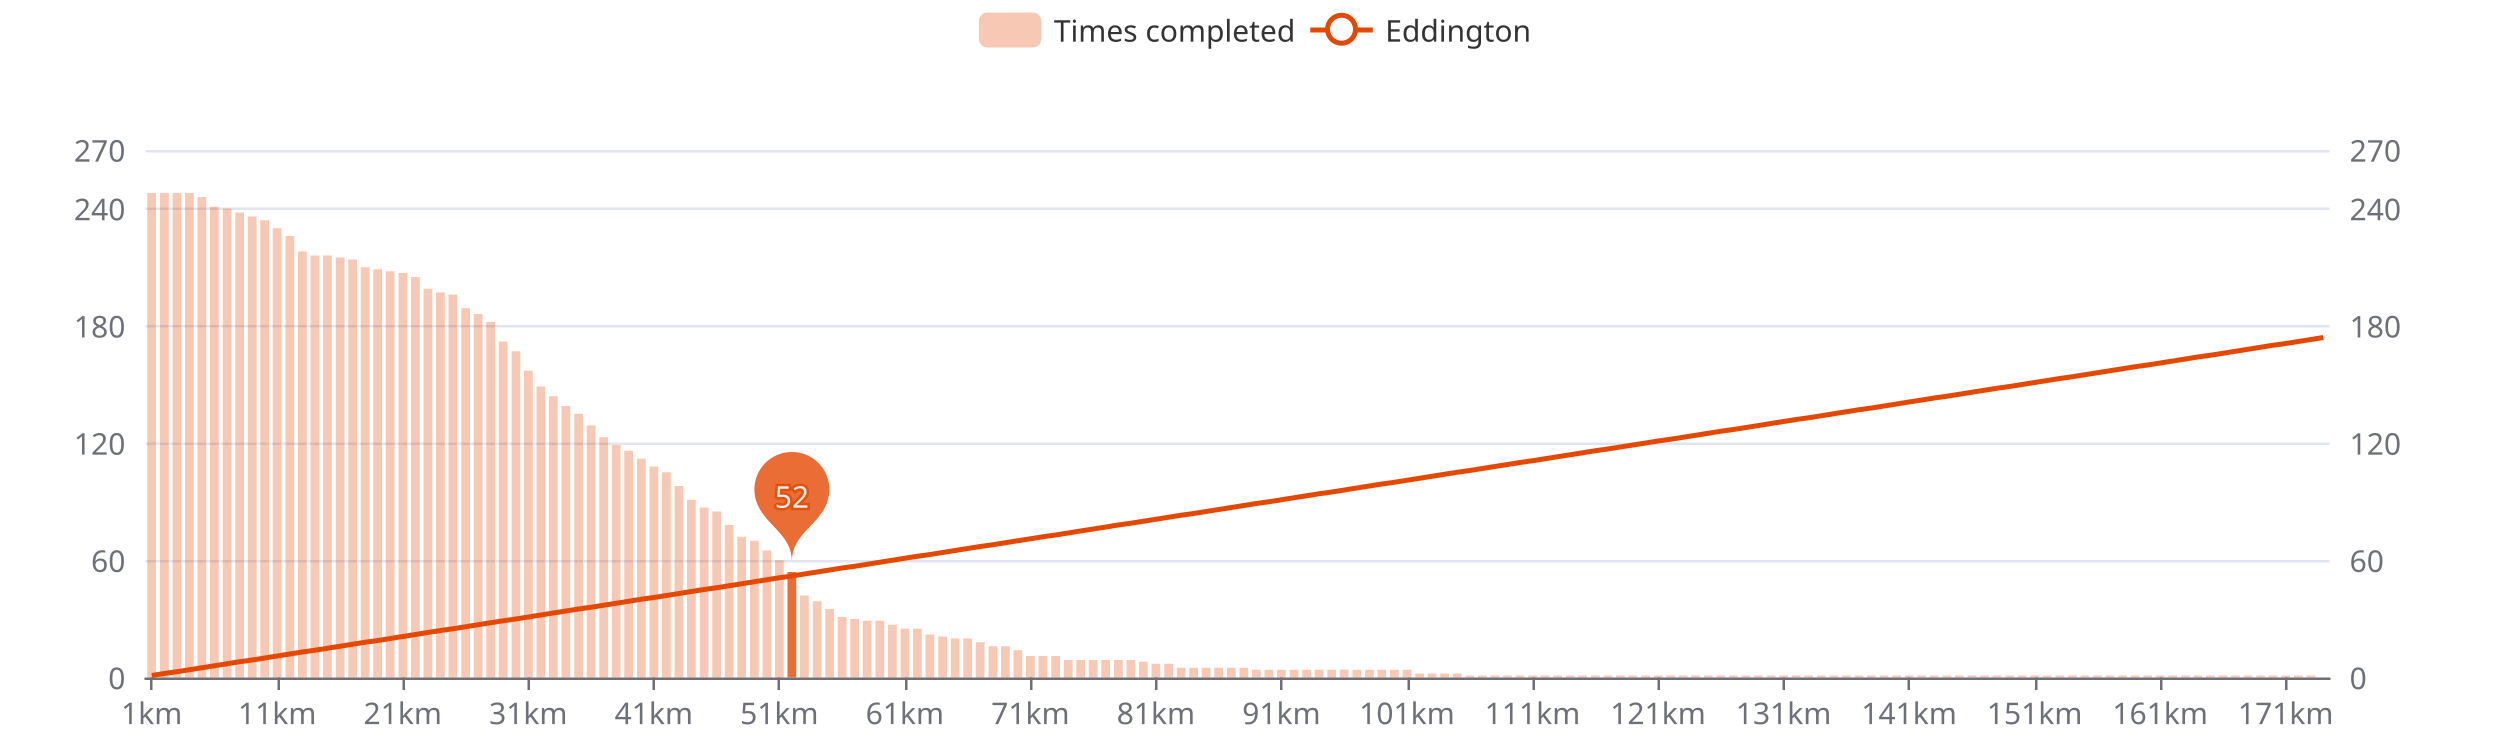
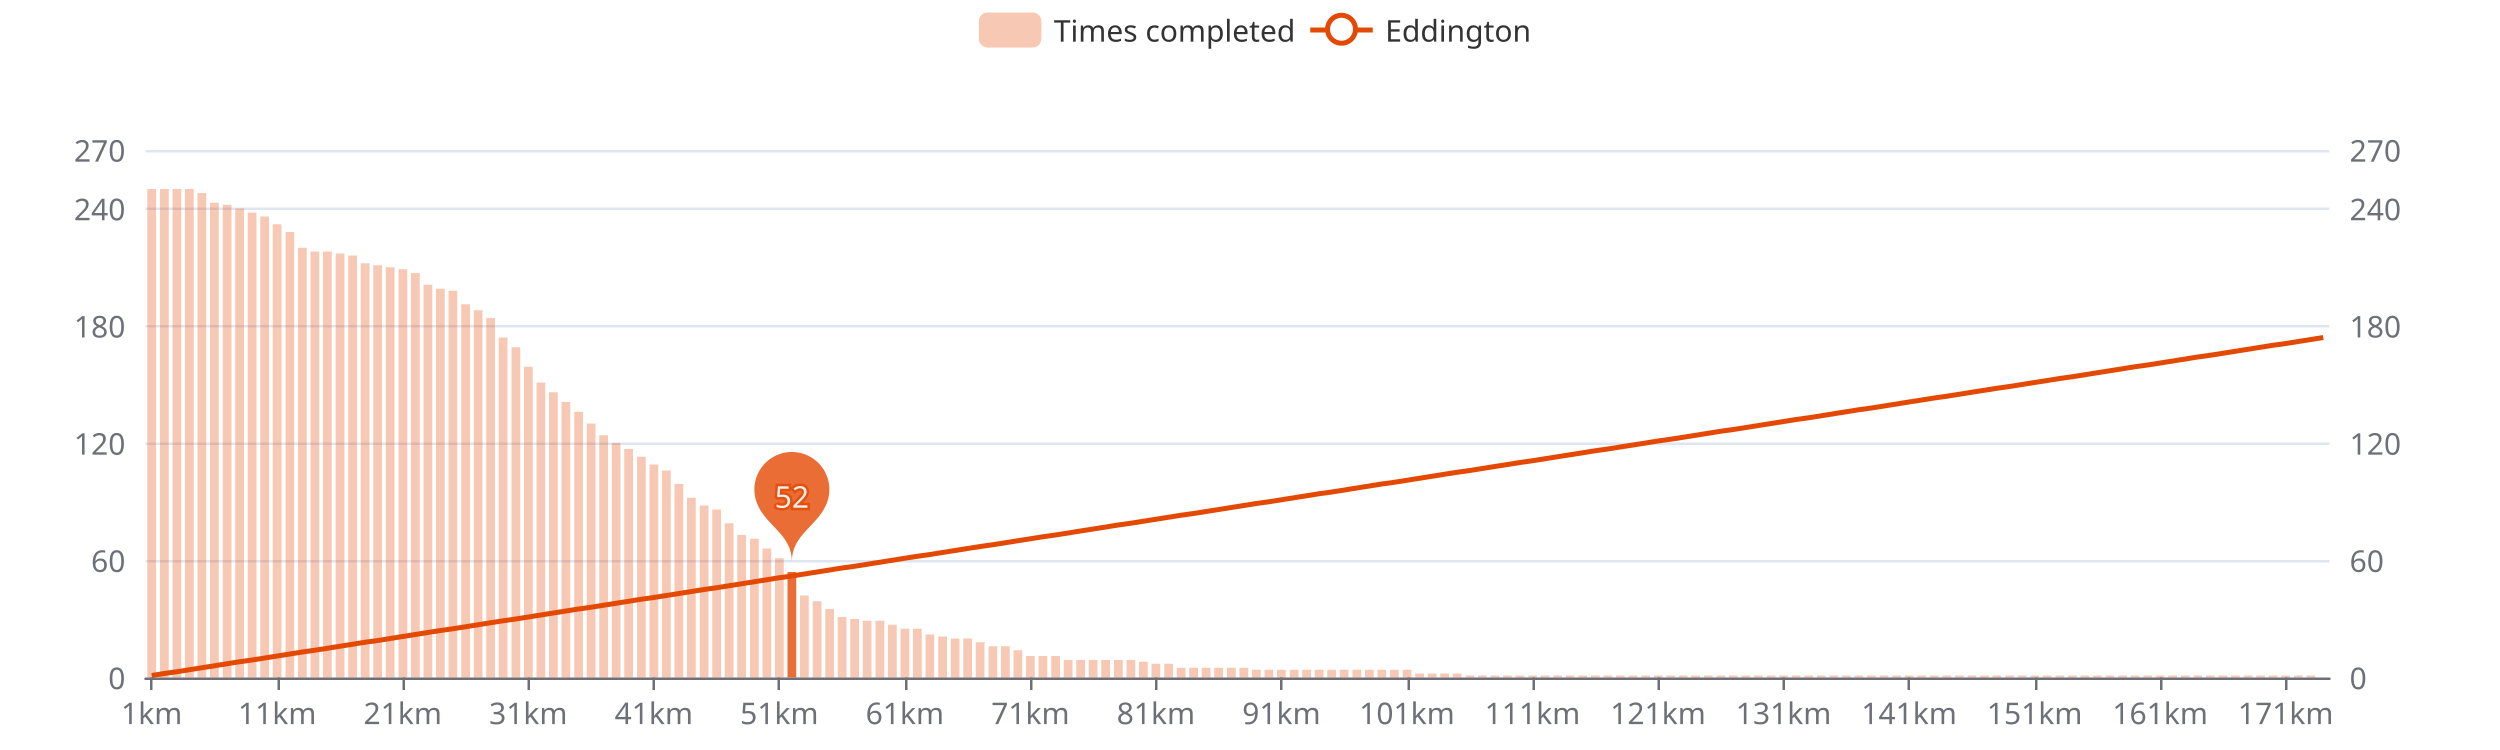
<svg xmlns="http://www.w3.org/2000/svg" width="1000" height="300" version="1.1" baseProfile="full" viewBox="0 0 1000 300">
  <rect width="1000" height="300" x="0" y="0" id="0" fill="#ffffff" />
  <path d="M58.2 271.5L931.8 271.5" fill="none" stroke="#E0E6F1" />
  <path d="M58.2 224.5L931.8 224.5" fill="none" stroke="#E0E6F1" />
  <path d="M58.2 177.5L931.8 177.5" fill="none" stroke="#E0E6F1" />
  <path d="M58.2 130.5L931.8 130.5" fill="none" stroke="#E0E6F1" />
  <path d="M58.2 83.5L931.8 83.5" fill="none" stroke="#E0E6F1" />
  <path d="M58.2 60.5L931.8 60.5" fill="none" stroke="#E0E6F1" />
  <path d="M58.2 271.5L931.8 271.5" fill="none" stroke="#6E7079" stroke-linecap="round" />
  <path d="M60.5 271L60.5 276" fill="none" stroke="#6E7079" />
  <path d="M111.5 271L111.5 276" fill="none" stroke="#6E7079" />
  <path d="M161.5 271L161.5 276" fill="none" stroke="#6E7079" />
  <path d="M211.5 271L211.5 276" fill="none" stroke="#6E7079" />
  <path d="M261.5 271L261.5 276" fill="none" stroke="#6E7079" />
  <path d="M311.5 271L311.5 276" fill="none" stroke="#6E7079" />
  <path d="M362.5 271L362.5 276" fill="none" stroke="#6E7079" />
  <path d="M412.5 271L412.5 276" fill="none" stroke="#6E7079" />
  <path d="M462.5 271L462.5 276" fill="none" stroke="#6E7079" />
  <path d="M512.5 271L512.5 276" fill="none" stroke="#6E7079" />
  <path d="M563.5 271L563.5 276" fill="none" stroke="#6E7079" />
  <path d="M613.5 271L613.5 276" fill="none" stroke="#6E7079" />
  <path d="M663.5 271L663.5 276" fill="none" stroke="#6E7079" />
  <path d="M713.5 271L713.5 276" fill="none" stroke="#6E7079" />
  <path d="M763.5 271L763.5 276" fill="none" stroke="#6E7079" />
  <path d="M814.5 271L814.5 276" fill="none" stroke="#6E7079" />
  <path d="M864.5 271L864.5 276" fill="none" stroke="#6E7079" />
  <path d="M914.5 271L914.5 276" fill="none" stroke="#6E7079" />
  <text dominant-baseline="central" text-anchor="end" style="font-size:12px;font-family:sans-serif;" transform="translate(50.16 271)" fill="#6E7079">0</text>
  <text dominant-baseline="central" text-anchor="end" style="font-size:12px;font-family:sans-serif;" transform="translate(50.16 224.1111)" fill="#6E7079">60</text>
  <text dominant-baseline="central" text-anchor="end" style="font-size:12px;font-family:sans-serif;" transform="translate(50.16 177.2222)" fill="#6E7079">120</text>
  <text dominant-baseline="central" text-anchor="end" style="font-size:12px;font-family:sans-serif;" transform="translate(50.16 130.3333)" fill="#6E7079">180</text>
  <text dominant-baseline="central" text-anchor="end" style="font-size:12px;font-family:sans-serif;" transform="translate(50.16 83.4444)" fill="#6E7079">240</text>
  <text dominant-baseline="central" text-anchor="end" style="font-size:12px;font-family:sans-serif;" transform="translate(50.16 60)" fill="#6E7079">270</text>
  <text dominant-baseline="central" text-anchor="start" style="font-size:12px;font-family:sans-serif;" transform="translate(939.84 271)" fill="#6E7079">0</text>
  <text dominant-baseline="central" text-anchor="start" style="font-size:12px;font-family:sans-serif;" transform="translate(939.84 224.1111)" fill="#6E7079">60</text>
  <text dominant-baseline="central" text-anchor="start" style="font-size:12px;font-family:sans-serif;" transform="translate(939.84 177.2222)" fill="#6E7079">120</text>
  <text dominant-baseline="central" text-anchor="start" style="font-size:12px;font-family:sans-serif;" transform="translate(939.84 130.3333)" fill="#6E7079">180</text>
  <text dominant-baseline="central" text-anchor="start" style="font-size:12px;font-family:sans-serif;" transform="translate(939.84 83.4444)" fill="#6E7079">240</text>
  <text dominant-baseline="central" text-anchor="start" style="font-size:12px;font-family:sans-serif;" transform="translate(939.84 60)" fill="#6E7079">270</text>
  <text dominant-baseline="central" text-anchor="middle" style="font-size:12px;font-family:sans-serif;" y="6" transform="translate(60.6706 279)" fill="#6E7079">1km</text>
  <text dominant-baseline="central" text-anchor="middle" style="font-size:12px;font-family:sans-serif;" y="6" transform="translate(110.8821 279)" fill="#6E7079">11km</text>
  <text dominant-baseline="central" text-anchor="middle" style="font-size:12px;font-family:sans-serif;" y="6" transform="translate(161.0936 279)" fill="#6E7079">21km</text>
  <text dominant-baseline="central" text-anchor="middle" style="font-size:12px;font-family:sans-serif;" y="6" transform="translate(211.3051 279)" fill="#6E7079">31km</text>
  <text dominant-baseline="central" text-anchor="middle" style="font-size:12px;font-family:sans-serif;" y="6" transform="translate(261.5166 279)" fill="#6E7079">41km</text>
  <text dominant-baseline="central" text-anchor="middle" style="font-size:12px;font-family:sans-serif;" y="6" transform="translate(311.728 279)" fill="#6E7079">51km</text>
  <text dominant-baseline="central" text-anchor="middle" style="font-size:12px;font-family:sans-serif;" y="6" transform="translate(361.9395 279)" fill="#6E7079">61km</text>
  <text dominant-baseline="central" text-anchor="middle" style="font-size:12px;font-family:sans-serif;" y="6" transform="translate(412.151 279)" fill="#6E7079">71km</text>
  <text dominant-baseline="central" text-anchor="middle" style="font-size:12px;font-family:sans-serif;" y="6" transform="translate(462.3625 279)" fill="#6E7079">81km</text>
  <text dominant-baseline="central" text-anchor="middle" style="font-size:12px;font-family:sans-serif;" y="6" transform="translate(512.574 279)" fill="#6E7079">91km</text>
  <text dominant-baseline="central" text-anchor="middle" style="font-size:12px;font-family:sans-serif;" y="6" transform="translate(562.7855 279)" fill="#6E7079">101km</text>
  <text dominant-baseline="central" text-anchor="middle" style="font-size:12px;font-family:sans-serif;" y="6" transform="translate(612.997 279)" fill="#6E7079">111km</text>
  <text dominant-baseline="central" text-anchor="middle" style="font-size:12px;font-family:sans-serif;" y="6" transform="translate(663.2085 279)" fill="#6E7079">121km</text>
  <text dominant-baseline="central" text-anchor="middle" style="font-size:12px;font-family:sans-serif;" y="6" transform="translate(713.42 279)" fill="#6E7079">131km</text>
  <text dominant-baseline="central" text-anchor="middle" style="font-size:12px;font-family:sans-serif;" y="6" transform="translate(763.6315 279)" fill="#6E7079">141km</text>
  <text dominant-baseline="central" text-anchor="middle" style="font-size:12px;font-family:sans-serif;" y="6" transform="translate(813.843 279)" fill="#6E7079">151km</text>
  <text dominant-baseline="central" text-anchor="middle" style="font-size:12px;font-family:sans-serif;" y="6" transform="translate(864.0545 279)" fill="#6E7079">161km</text>
  <text dominant-baseline="central" text-anchor="middle" style="font-size:12px;font-family:sans-serif;" y="6" transform="translate(914.266 279)" fill="#6E7079">171km</text>
-   <path d="M58.9 271l3.5 0l0 -193.8l-3.5 0Z" fill="rgb(227,73,2)" fill-opacity="0.3" />
-   <path d="M64 271l3.5 0l0 -193.8l-3.5 0Z" fill="rgb(227,73,2)" fill-opacity="0.3" />
-   <path d="M69 271l3.5 0l0 -193.8l-3.5 0Z" fill="rgb(227,73,2)" fill-opacity="0.3" />
-   <path d="M74 271l3.5 0l0 -193.8l-3.5 0Z" fill="rgb(227,73,2)" fill-opacity="0.3" />
-   <path d="M79 271l3.5 0l0 -192.2l-3.5 0Z" fill="rgb(227,73,2)" fill-opacity="0.3" />
-   <path d="M84 271l3.5 0l0 -188.3l-3.5 0Z" fill="rgb(227,73,2)" fill-opacity="0.3" />
-   <path d="M89.1 271l3.5 0l0 -187.6l-3.5 0Z" fill="rgb(227,73,2)" fill-opacity="0.3" />
-   <path d="M94.1 271l3.5 0l0 -186l-3.5 0Z" fill="rgb(227,73,2)" fill-opacity="0.3" />
-   <path d="M99.1 271l3.5 0l0 -184.4l-3.5 0Z" fill="rgb(227,73,2)" fill-opacity="0.3" />
-   <path d="M104.1 271l3.5 0l0 -182.9l-3.5 0Z" fill="rgb(227,73,2)" fill-opacity="0.3" />
-   <path d="M109.1 271l3.5 0l0 -179.7l-3.5 0Z" fill="rgb(227,73,2)" fill-opacity="0.3" />
-   <path d="M114.2 271l3.5 0l0 -176.6l-3.5 0Z" fill="rgb(227,73,2)" fill-opacity="0.3" />
-   <path d="M119.2 271l3.5 0l0 -170.4l-3.5 0Z" fill="rgb(227,73,2)" fill-opacity="0.3" />
-   <path d="M124.2 271l3.5 0l0 -168.8l-3.5 0Z" fill="rgb(227,73,2)" fill-opacity="0.3" />
-   <path d="M129.2 271l3.5 0l0 -168.8l-3.5 0Z" fill="rgb(227,73,2)" fill-opacity="0.3" />
-   <path d="M134.3 271l3.5 0l0 -168l-3.5 0Z" fill="rgb(227,73,2)" fill-opacity="0.3" />
-   <path d="M139.3 271l3.5 0l0 -167.2l-3.5 0Z" fill="rgb(227,73,2)" fill-opacity="0.3" />
-   <path d="M144.3 271l3.5 0l0 -164.1l-3.5 0Z" fill="rgb(227,73,2)" fill-opacity="0.3" />
-   <path d="M149.3 271l3.5 0l0 -163.3l-3.5 0Z" fill="rgb(227,73,2)" fill-opacity="0.3" />
-   <path d="M154.3 271l3.5 0l0 -162.5l-3.5 0Z" fill="rgb(227,73,2)" fill-opacity="0.3" />
-   <path d="M159.4 271l3.5 0l0 -161.8l-3.5 0Z" fill="rgb(227,73,2)" fill-opacity="0.3" />
-   <path d="M164.4 271l3.5 0l0 -160.2l-3.5 0Z" fill="rgb(227,73,2)" fill-opacity="0.3" />
-   <path d="M169.4 271l3.5 0l0 -155.5l-3.5 0Z" fill="rgb(227,73,2)" fill-opacity="0.3" />
-   <path d="M174.4 271l3.5 0l0 -154l-3.5 0Z" fill="rgb(227,73,2)" fill-opacity="0.3" />
-   <path d="M179.4 271l3.5 0l0 -153.2l-3.5 0Z" fill="rgb(227,73,2)" fill-opacity="0.3" />
-   <path d="M184.5 271l3.5 0l0 -147.7l-3.5 0Z" fill="rgb(227,73,2)" fill-opacity="0.3" />
-   <path d="M189.5 271l3.5 0l0 -145.4l-3.5 0Z" fill="rgb(227,73,2)" fill-opacity="0.3" />
-   <path d="M194.5 271l3.5 0l0 -142.2l-3.5 0Z" fill="rgb(227,73,2)" fill-opacity="0.3" />
-   <path d="M199.5 271l3.5 0l0 -134.4l-3.5 0Z" fill="rgb(227,73,2)" fill-opacity="0.3" />
-   <path d="M204.6 271l3.5 0l0 -130.5l-3.5 0Z" fill="rgb(227,73,2)" fill-opacity="0.3" />
-   <path d="M209.6 271l3.5 0l0 -122.7l-3.5 0Z" fill="rgb(227,73,2)" fill-opacity="0.3" />
-   <path d="M214.6 271l3.5 0l0 -116.4l-3.5 0Z" fill="rgb(227,73,2)" fill-opacity="0.3" />
-   <path d="M219.6 271l3.5 0l0 -112.5l-3.5 0Z" fill="rgb(227,73,2)" fill-opacity="0.3" />
-   <path d="M224.6 271l3.5 0l0 -108.6l-3.5 0Z" fill="rgb(227,73,2)" fill-opacity="0.3" />
-   <path d="M229.7 271l3.5 0l0 -105.5l-3.5 0Z" fill="rgb(227,73,2)" fill-opacity="0.3" />
-   <path d="M234.7 271l3.5 0l0 -100.8l-3.5 0Z" fill="rgb(227,73,2)" fill-opacity="0.3" />
-   <path d="M239.7 271l3.5 0l0 -96.1l-3.5 0Z" fill="rgb(227,73,2)" fill-opacity="0.3" />
-   <path d="M244.7 271l3.5 0l0 -93l-3.5 0Z" fill="rgb(227,73,2)" fill-opacity="0.3" />
-   <path d="M249.7 271l3.5 0l0 -90.7l-3.5 0Z" fill="rgb(227,73,2)" fill-opacity="0.3" />
-   <path d="M254.8 271l3.5 0l0 -87.5l-3.5 0Z" fill="rgb(227,73,2)" fill-opacity="0.3" />
-   <path d="M259.8 271l3.5 0l0 -84.4l-3.5 0Z" fill="rgb(227,73,2)" fill-opacity="0.3" />
-   <path d="M264.8 271l3.5 0l0 -82.1l-3.5 0Z" fill="rgb(227,73,2)" fill-opacity="0.3" />
-   <path d="M269.8 271l3.5 0l0 -76.6l-3.5 0Z" fill="rgb(227,73,2)" fill-opacity="0.3" />
-   <path d="M274.8 271l3.5 0l0 -71.1l-3.5 0Z" fill="rgb(227,73,2)" fill-opacity="0.3" />
-   <path d="M279.9 271l3.5 0l0 -68l-3.5 0Z" fill="rgb(227,73,2)" fill-opacity="0.3" />
-   <path d="M284.9 271l3.5 0l0 -66.4l-3.5 0Z" fill="rgb(227,73,2)" fill-opacity="0.3" />
-   <path d="M289.9 271l3.5 0l0 -61l-3.5 0Z" fill="rgb(227,73,2)" fill-opacity="0.3" />
-   <path d="M294.9 271l3.5 0l0 -56.3l-3.5 0Z" fill="rgb(227,73,2)" fill-opacity="0.3" />
-   <path d="M300 271l3.5 0l0 -54.7l-3.5 0Z" fill="rgb(227,73,2)" fill-opacity="0.3" />
-   <path d="M305 271l3.5 0l0 -50.8l-3.5 0Z" fill="rgb(227,73,2)" fill-opacity="0.3" />
-   <path d="M310 271l3.5 0l0 -46.9l-3.5 0Z" fill="rgb(227,73,2)" fill-opacity="0.3" />
+   <path d="M58.9 271l3.5 0l0 -195.4l-3.5 0Z" fill="rgb(227,73,2)" fill-opacity="0.3" />
+   <path d="M64 271l3.5 0l0 -195.4l-3.5 0Z" fill="rgb(227,73,2)" fill-opacity="0.3" />
+   <path d="M69 271l3.5 0l0 -195.4l-3.5 0Z" fill="rgb(227,73,2)" fill-opacity="0.3" />
+   <path d="M74 271l3.5 0l0 -195.4l-3.5 0Z" fill="rgb(227,73,2)" fill-opacity="0.3" />
+   <path d="M79 271l3.5 0l0 -193.8l-3.5 0Z" fill="rgb(227,73,2)" fill-opacity="0.3" />
+   <path d="M84 271l3.5 0l0 -189.9l-3.5 0Z" fill="rgb(227,73,2)" fill-opacity="0.3" />
+   <path d="M89.1 271l3.5 0l0 -189.1l-3.5 0Z" fill="rgb(227,73,2)" fill-opacity="0.3" />
+   <path d="M94.1 271l3.5 0l0 -187.6l-3.5 0Z" fill="rgb(227,73,2)" fill-opacity="0.3" />
+   <path d="M99.1 271l3.5 0l0 -186l-3.5 0Z" fill="rgb(227,73,2)" fill-opacity="0.3" />
+   <path d="M104.1 271l3.5 0l0 -184.4l-3.5 0Z" fill="rgb(227,73,2)" fill-opacity="0.3" />
+   <path d="M109.1 271l3.5 0l0 -181.3l-3.5 0Z" fill="rgb(227,73,2)" fill-opacity="0.3" />
+   <path d="M114.2 271l3.5 0l0 -178.2l-3.5 0Z" fill="rgb(227,73,2)" fill-opacity="0.3" />
+   <path d="M119.2 271l3.5 0l0 -171.9l-3.5 0Z" fill="rgb(227,73,2)" fill-opacity="0.3" />
+   <path d="M124.2 271l3.5 0l0 -170.4l-3.5 0Z" fill="rgb(227,73,2)" fill-opacity="0.3" />
+   <path d="M129.2 271l3.5 0l0 -170.4l-3.5 0Z" fill="rgb(227,73,2)" fill-opacity="0.3" />
+   <path d="M134.3 271l3.5 0l0 -169.6l-3.5 0Z" fill="rgb(227,73,2)" fill-opacity="0.3" />
+   <path d="M139.3 271l3.5 0l0 -168.8l-3.5 0Z" fill="rgb(227,73,2)" fill-opacity="0.3" />
+   <path d="M144.3 271l3.5 0l0 -165.7l-3.5 0Z" fill="rgb(227,73,2)" fill-opacity="0.3" />
+   <path d="M149.3 271l3.5 0l0 -164.9l-3.5 0Z" fill="rgb(227,73,2)" fill-opacity="0.3" />
+   <path d="M154.3 271l3.5 0l0 -164.1l-3.5 0Z" fill="rgb(227,73,2)" fill-opacity="0.3" />
+   <path d="M159.4 271l3.5 0l0 -163.3l-3.5 0Z" fill="rgb(227,73,2)" fill-opacity="0.3" />
+   <path d="M164.4 271l3.5 0l0 -161.8l-3.5 0Z" fill="rgb(227,73,2)" fill-opacity="0.3" />
+   <path d="M169.4 271l3.5 0l0 -157.1l-3.5 0Z" fill="rgb(227,73,2)" fill-opacity="0.3" />
+   <path d="M174.4 271l3.5 0l0 -155.5l-3.5 0Z" fill="rgb(227,73,2)" fill-opacity="0.3" />
+   <path d="M179.4 271l3.5 0l0 -154.7l-3.5 0Z" fill="rgb(227,73,2)" fill-opacity="0.3" />
+   <path d="M184.5 271l3.5 0l0 -149.3l-3.5 0Z" fill="rgb(227,73,2)" fill-opacity="0.3" />
+   <path d="M189.5 271l3.5 0l0 -146.9l-3.5 0Z" fill="rgb(227,73,2)" fill-opacity="0.3" />
+   <path d="M194.5 271l3.5 0l0 -143.8l-3.5 0Z" fill="rgb(227,73,2)" fill-opacity="0.3" />
+   <path d="M199.5 271l3.5 0l0 -136l-3.5 0Z" fill="rgb(227,73,2)" fill-opacity="0.3" />
+   <path d="M204.6 271l3.5 0l0 -132.1l-3.5 0Z" fill="rgb(227,73,2)" fill-opacity="0.3" />
+   <path d="M209.6 271l3.5 0l0 -124.3l-3.5 0Z" fill="rgb(227,73,2)" fill-opacity="0.3" />
+   <path d="M214.6 271l3.5 0l0 -118l-3.5 0Z" fill="rgb(227,73,2)" fill-opacity="0.3" />
+   <path d="M219.6 271l3.5 0l0 -114.1l-3.5 0Z" fill="rgb(227,73,2)" fill-opacity="0.3" />
+   <path d="M224.6 271l3.5 0l0 -110.2l-3.5 0Z" fill="rgb(227,73,2)" fill-opacity="0.3" />
+   <path d="M229.7 271l3.5 0l0 -106.3l-3.5 0Z" fill="rgb(227,73,2)" fill-opacity="0.3" />
+   <path d="M234.7 271l3.5 0l0 -101.6l-3.5 0Z" fill="rgb(227,73,2)" fill-opacity="0.3" />
+   <path d="M239.7 271l3.5 0l0 -96.9l-3.5 0Z" fill="rgb(227,73,2)" fill-opacity="0.3" />
+   <path d="M244.7 271l3.5 0l0 -93.8l-3.5 0Z" fill="rgb(227,73,2)" fill-opacity="0.3" />
+   <path d="M249.7 271l3.5 0l0 -91.4l-3.5 0Z" fill="rgb(227,73,2)" fill-opacity="0.3" />
+   <path d="M254.8 271l3.5 0l0 -88.3l-3.5 0Z" fill="rgb(227,73,2)" fill-opacity="0.3" />
+   <path d="M259.8 271l3.5 0l0 -85.2l-3.5 0Z" fill="rgb(227,73,2)" fill-opacity="0.3" />
+   <path d="M264.8 271l3.5 0l0 -82.8l-3.5 0Z" fill="rgb(227,73,2)" fill-opacity="0.3" />
+   <path d="M269.8 271l3.5 0l0 -77.4l-3.5 0Z" fill="rgb(227,73,2)" fill-opacity="0.3" />
+   <path d="M274.8 271l3.5 0l0 -71.9l-3.5 0Z" fill="rgb(227,73,2)" fill-opacity="0.3" />
+   <path d="M279.9 271l3.5 0l0 -68.8l-3.5 0Z" fill="rgb(227,73,2)" fill-opacity="0.3" />
+   <path d="M284.9 271l3.5 0l0 -67.2l-3.5 0Z" fill="rgb(227,73,2)" fill-opacity="0.3" />
+   <path d="M289.9 271l3.5 0l0 -61.7l-3.5 0Z" fill="rgb(227,73,2)" fill-opacity="0.3" />
+   <path d="M294.9 271l3.5 0l0 -57l-3.5 0Z" fill="rgb(227,73,2)" fill-opacity="0.3" />
+   <path d="M300 271l3.5 0l0 -55.5l-3.5 0Z" fill="rgb(227,73,2)" fill-opacity="0.3" />
+   <path d="M305 271l3.5 0l0 -51.6l-3.5 0Z" fill="rgb(227,73,2)" fill-opacity="0.3" />
+   <path d="M310 271l3.5 0l0 -47.7l-3.5 0Z" fill="rgb(227,73,2)" fill-opacity="0.3" />
  <path d="M315 271l3.5 0l0 -42.2l-3.5 0Z" fill="rgb(227,73,2)" fill-opacity="0.8" />
  <path d="M320 271l3.5 0l0 -32.8l-3.5 0Z" fill="rgb(227,73,2)" fill-opacity="0.3" />
  <path d="M325.1 271l3.5 0l0 -30.5l-3.5 0Z" fill="rgb(227,73,2)" fill-opacity="0.3" />
  <path d="M330.1 271l3.5 0l0 -27.4l-3.5 0Z" fill="rgb(227,73,2)" fill-opacity="0.3" />
  <path d="M335.1 271l3.5 0l0 -24.2l-3.5 0Z" fill="rgb(227,73,2)" fill-opacity="0.3" />
  <path d="M340.1 271l3.5 0l0 -23.4l-3.5 0Z" fill="rgb(227,73,2)" fill-opacity="0.3" />
  <path d="M345.1 271l3.5 0l0 -22.7l-3.5 0Z" fill="rgb(227,73,2)" fill-opacity="0.3" />
  <path d="M350.2 271l3.5 0l0 -22.7l-3.5 0Z" fill="rgb(227,73,2)" fill-opacity="0.3" />
  <path d="M355.2 271l3.5 0l0 -21.1l-3.5 0Z" fill="rgb(227,73,2)" fill-opacity="0.3" />
  <path d="M360.2 271l3.5 0l0 -19.5l-3.5 0Z" fill="rgb(227,73,2)" fill-opacity="0.3" />
  <path d="M365.2 271l3.5 0l0 -19.5l-3.5 0Z" fill="rgb(227,73,2)" fill-opacity="0.3" />
  <path d="M370.2 271l3.5 0l0 -17.2l-3.5 0Z" fill="rgb(227,73,2)" fill-opacity="0.3" />
  <path d="M375.3 271l3.5 0l0 -16.4l-3.5 0Z" fill="rgb(227,73,2)" fill-opacity="0.3" />
  <path d="M380.3 271l3.5 0l0 -15.6l-3.5 0Z" fill="rgb(227,73,2)" fill-opacity="0.3" />
  <path d="M385.3 271l3.5 0l0 -15.6l-3.5 0Z" fill="rgb(227,73,2)" fill-opacity="0.3" />
  <path d="M390.3 271l3.5 0l0 -14.1l-3.5 0Z" fill="rgb(227,73,2)" fill-opacity="0.3" />
  <path d="M395.4 271l3.5 0l0 -12.5l-3.5 0Z" fill="rgb(227,73,2)" fill-opacity="0.3" />
  <path d="M400.4 271l3.5 0l0 -12.5l-3.5 0Z" fill="rgb(227,73,2)" fill-opacity="0.3" />
  <path d="M405.4 271l3.5 0l0 -10.9l-3.5 0Z" fill="rgb(227,73,2)" fill-opacity="0.3" />
  <path d="M410.4 271l3.5 0l0 -8.6l-3.5 0Z" fill="rgb(227,73,2)" fill-opacity="0.3" />
  <path d="M415.4 271l3.5 0l0 -8.6l-3.5 0Z" fill="rgb(227,73,2)" fill-opacity="0.3" />
  <path d="M420.5 271l3.5 0l0 -8.6l-3.5 0Z" fill="rgb(227,73,2)" fill-opacity="0.3" />
  <path d="M425.5 271l3.5 0l0 -7l-3.5 0Z" fill="rgb(227,73,2)" fill-opacity="0.3" />
  <path d="M430.5 271l3.5 0l0 -7l-3.5 0Z" fill="rgb(227,73,2)" fill-opacity="0.3" />
  <path d="M435.5 271l3.5 0l0 -7l-3.5 0Z" fill="rgb(227,73,2)" fill-opacity="0.3" />
  <path d="M440.5 271l3.5 0l0 -7l-3.5 0Z" fill="rgb(227,73,2)" fill-opacity="0.3" />
  <path d="M445.6 271l3.5 0l0 -7l-3.5 0Z" fill="rgb(227,73,2)" fill-opacity="0.3" />
  <path d="M450.6 271l3.5 0l0 -7l-3.5 0Z" fill="rgb(227,73,2)" fill-opacity="0.3" />
  <path d="M455.6 271l3.5 0l0 -6.3l-3.5 0Z" fill="rgb(227,73,2)" fill-opacity="0.3" />
  <path d="M460.6 271l3.5 0l0 -5.5l-3.5 0Z" fill="rgb(227,73,2)" fill-opacity="0.3" />
  <path d="M465.7 271l3.5 0l0 -5.5l-3.5 0Z" fill="rgb(227,73,2)" fill-opacity="0.3" />
  <path d="M470.7 271l3.5 0l0 -3.9l-3.5 0Z" fill="rgb(227,73,2)" fill-opacity="0.3" />
  <path d="M475.7 271l3.5 0l0 -3.9l-3.5 0Z" fill="rgb(227,73,2)" fill-opacity="0.3" />
  <path d="M480.7 271l3.5 0l0 -3.9l-3.5 0Z" fill="rgb(227,73,2)" fill-opacity="0.3" />
  <path d="M485.7 271l3.5 0l0 -3.9l-3.5 0Z" fill="rgb(227,73,2)" fill-opacity="0.3" />
  <path d="M490.8 271l3.5 0l0 -3.9l-3.5 0Z" fill="rgb(227,73,2)" fill-opacity="0.3" />
  <path d="M495.8 271l3.5 0l0 -3.9l-3.5 0Z" fill="rgb(227,73,2)" fill-opacity="0.3" />
  <path d="M500.8 271l3.5 0l0 -3.1l-3.5 0Z" fill="rgb(227,73,2)" fill-opacity="0.3" />
  <path d="M505.8 271l3.5 0l0 -3.1l-3.5 0Z" fill="rgb(227,73,2)" fill-opacity="0.3" />
  <path d="M510.8 271l3.5 0l0 -3.1l-3.5 0Z" fill="rgb(227,73,2)" fill-opacity="0.3" />
  <path d="M515.9 271l3.5 0l0 -3.1l-3.5 0Z" fill="rgb(227,73,2)" fill-opacity="0.3" />
  <path d="M520.9 271l3.5 0l0 -3.1l-3.5 0Z" fill="rgb(227,73,2)" fill-opacity="0.3" />
  <path d="M525.9 271l3.5 0l0 -3.1l-3.5 0Z" fill="rgb(227,73,2)" fill-opacity="0.3" />
  <path d="M530.9 271l3.5 0l0 -3.1l-3.5 0Z" fill="rgb(227,73,2)" fill-opacity="0.3" />
  <path d="M535.9 271l3.5 0l0 -3.1l-3.5 0Z" fill="rgb(227,73,2)" fill-opacity="0.3" />
  <path d="M541 271l3.5 0l0 -3.1l-3.5 0Z" fill="rgb(227,73,2)" fill-opacity="0.3" />
  <path d="M546 271l3.5 0l0 -3.1l-3.5 0Z" fill="rgb(227,73,2)" fill-opacity="0.3" />
  <path d="M551 271l3.5 0l0 -3.1l-3.5 0Z" fill="rgb(227,73,2)" fill-opacity="0.3" />
  <path d="M556 271l3.5 0l0 -3.1l-3.5 0Z" fill="rgb(227,73,2)" fill-opacity="0.3" />
  <path d="M561.1 271l3.5 0l0 -3.1l-3.5 0Z" fill="rgb(227,73,2)" fill-opacity="0.3" />
  <path d="M566.1 271l3.5 0l0 -1.6l-3.5 0Z" fill="rgb(227,73,2)" fill-opacity="0.3" />
  <path d="M571.1 271l3.5 0l0 -1.6l-3.5 0Z" fill="rgb(227,73,2)" fill-opacity="0.3" />
  <path d="M576.1 271l3.5 0l0 -1.6l-3.5 0Z" fill="rgb(227,73,2)" fill-opacity="0.3" />
  <path d="M581.1 271l3.5 0l0 -1.6l-3.5 0Z" fill="rgb(227,73,2)" fill-opacity="0.3" />
  <path d="M586.2 271l3.5 0l0 -0.8l-3.5 0Z" fill="rgb(227,73,2)" fill-opacity="0.3" />
  <path d="M591.2 271l3.5 0l0 -0.8l-3.5 0Z" fill="rgb(227,73,2)" fill-opacity="0.3" />
  <path d="M596.2 271l3.5 0l0 -0.8l-3.5 0Z" fill="rgb(227,73,2)" fill-opacity="0.3" />
  <path d="M601.2 271l3.5 0l0 -0.8l-3.5 0Z" fill="rgb(227,73,2)" fill-opacity="0.3" />
  <path d="M606.2 271l3.5 0l0 -0.8l-3.5 0Z" fill="rgb(227,73,2)" fill-opacity="0.3" />
  <path d="M611.3 271l3.5 0l0 -0.8l-3.5 0Z" fill="rgb(227,73,2)" fill-opacity="0.3" />
  <path d="M616.3 271l3.5 0l0 -0.8l-3.5 0Z" fill="rgb(227,73,2)" fill-opacity="0.3" />
  <path d="M621.3 271l3.5 0l0 -0.8l-3.5 0Z" fill="rgb(227,73,2)" fill-opacity="0.3" />
  <path d="M626.3 271l3.5 0l0 -0.8l-3.5 0Z" fill="rgb(227,73,2)" fill-opacity="0.3" />
  <path d="M631.3 271l3.5 0l0 -0.8l-3.5 0Z" fill="rgb(227,73,2)" fill-opacity="0.3" />
  <path d="M636.4 271l3.5 0l0 -0.8l-3.5 0Z" fill="rgb(227,73,2)" fill-opacity="0.3" />
  <path d="M641.4 271l3.5 0l0 -0.8l-3.5 0Z" fill="rgb(227,73,2)" fill-opacity="0.3" />
  <path d="M646.4 271l3.5 0l0 -0.8l-3.5 0Z" fill="rgb(227,73,2)" fill-opacity="0.3" />
  <path d="M651.4 271l3.5 0l0 -0.8l-3.5 0Z" fill="rgb(227,73,2)" fill-opacity="0.3" />
  <path d="M656.5 271l3.5 0l0 -0.8l-3.5 0Z" fill="rgb(227,73,2)" fill-opacity="0.3" />
  <path d="M661.5 271l3.5 0l0 -0.8l-3.5 0Z" fill="rgb(227,73,2)" fill-opacity="0.3" />
  <path d="M666.5 271l3.5 0l0 -0.8l-3.5 0Z" fill="rgb(227,73,2)" fill-opacity="0.3" />
  <path d="M671.5 271l3.5 0l0 -0.8l-3.5 0Z" fill="rgb(227,73,2)" fill-opacity="0.3" />
  <path d="M676.5 271l3.5 0l0 -0.8l-3.5 0Z" fill="rgb(227,73,2)" fill-opacity="0.3" />
  <path d="M681.6 271l3.5 0l0 -0.8l-3.5 0Z" fill="rgb(227,73,2)" fill-opacity="0.3" />
  <path d="M686.6 271l3.5 0l0 -0.8l-3.5 0Z" fill="rgb(227,73,2)" fill-opacity="0.3" />
  <path d="M691.6 271l3.5 0l0 -0.8l-3.5 0Z" fill="rgb(227,73,2)" fill-opacity="0.3" />
  <path d="M696.6 271l3.5 0l0 -0.8l-3.5 0Z" fill="rgb(227,73,2)" fill-opacity="0.3" />
  <path d="M701.6 271l3.5 0l0 -0.8l-3.5 0Z" fill="rgb(227,73,2)" fill-opacity="0.3" />
  <path d="M706.7 271l3.5 0l0 -0.8l-3.5 0Z" fill="rgb(227,73,2)" fill-opacity="0.3" />
  <path d="M711.7 271l3.5 0l0 -0.8l-3.5 0Z" fill="rgb(227,73,2)" fill-opacity="0.3" />
  <path d="M716.7 271l3.5 0l0 -0.8l-3.5 0Z" fill="rgb(227,73,2)" fill-opacity="0.3" />
  <path d="M721.7 271l3.5 0l0 -0.8l-3.5 0Z" fill="rgb(227,73,2)" fill-opacity="0.3" />
  <path d="M726.8 271l3.5 0l0 -0.8l-3.5 0Z" fill="rgb(227,73,2)" fill-opacity="0.3" />
  <path d="M731.8 271l3.5 0l0 -0.8l-3.5 0Z" fill="rgb(227,73,2)" fill-opacity="0.3" />
  <path d="M736.8 271l3.5 0l0 -0.8l-3.5 0Z" fill="rgb(227,73,2)" fill-opacity="0.3" />
  <path d="M741.8 271l3.5 0l0 -0.8l-3.5 0Z" fill="rgb(227,73,2)" fill-opacity="0.3" />
  <path d="M746.8 271l3.5 0l0 -0.8l-3.5 0Z" fill="rgb(227,73,2)" fill-opacity="0.3" />
  <path d="M751.9 271l3.5 0l0 -0.8l-3.5 0Z" fill="rgb(227,73,2)" fill-opacity="0.3" />
  <path d="M756.9 271l3.5 0l0 -0.8l-3.5 0Z" fill="rgb(227,73,2)" fill-opacity="0.3" />
  <path d="M761.9 271l3.5 0l0 -0.8l-3.5 0Z" fill="rgb(227,73,2)" fill-opacity="0.3" />
  <path d="M766.9 271l3.5 0l0 -0.8l-3.5 0Z" fill="rgb(227,73,2)" fill-opacity="0.3" />
  <path d="M771.9 271l3.5 0l0 -0.8l-3.5 0Z" fill="rgb(227,73,2)" fill-opacity="0.3" />
  <path d="M777 271l3.5 0l0 -0.8l-3.5 0Z" fill="rgb(227,73,2)" fill-opacity="0.3" />
  <path d="M782 271l3.5 0l0 -0.8l-3.5 0Z" fill="rgb(227,73,2)" fill-opacity="0.3" />
  <path d="M787 271l3.5 0l0 -0.8l-3.5 0Z" fill="rgb(227,73,2)" fill-opacity="0.3" />
  <path d="M792 271l3.5 0l0 -0.8l-3.5 0Z" fill="rgb(227,73,2)" fill-opacity="0.3" />
  <path d="M797 271l3.5 0l0 -0.8l-3.5 0Z" fill="rgb(227,73,2)" fill-opacity="0.3" />
  <path d="M802.1 271l3.5 0l0 -0.8l-3.5 0Z" fill="rgb(227,73,2)" fill-opacity="0.3" />
  <path d="M807.1 271l3.5 0l0 -0.8l-3.5 0Z" fill="rgb(227,73,2)" fill-opacity="0.3" />
  <path d="M812.1 271l3.5 0l0 -0.8l-3.5 0Z" fill="rgb(227,73,2)" fill-opacity="0.3" />
  <path d="M817.1 271l3.5 0l0 -0.8l-3.5 0Z" fill="rgb(227,73,2)" fill-opacity="0.3" />
  <path d="M822.2 271l3.5 0l0 -0.8l-3.5 0Z" fill="rgb(227,73,2)" fill-opacity="0.3" />
  <path d="M827.2 271l3.5 0l0 -0.8l-3.5 0Z" fill="rgb(227,73,2)" fill-opacity="0.3" />
  <path d="M832.2 271l3.5 0l0 -0.8l-3.5 0Z" fill="rgb(227,73,2)" fill-opacity="0.3" />
  <path d="M837.2 271l3.5 0l0 -0.8l-3.5 0Z" fill="rgb(227,73,2)" fill-opacity="0.3" />
  <path d="M842.2 271l3.5 0l0 -0.8l-3.5 0Z" fill="rgb(227,73,2)" fill-opacity="0.3" />
  <path d="M847.3 271l3.5 0l0 -0.8l-3.5 0Z" fill="rgb(227,73,2)" fill-opacity="0.3" />
  <path d="M852.3 271l3.5 0l0 -0.8l-3.5 0Z" fill="rgb(227,73,2)" fill-opacity="0.3" />
  <path d="M857.3 271l3.5 0l0 -0.8l-3.5 0Z" fill="rgb(227,73,2)" fill-opacity="0.3" />
  <path d="M862.3 271l3.5 0l0 -0.8l-3.5 0Z" fill="rgb(227,73,2)" fill-opacity="0.3" />
  <path d="M867.3 271l3.5 0l0 -0.8l-3.5 0Z" fill="rgb(227,73,2)" fill-opacity="0.3" />
  <path d="M872.4 271l3.5 0l0 -0.8l-3.5 0Z" fill="rgb(227,73,2)" fill-opacity="0.3" />
  <path d="M877.4 271l3.5 0l0 -0.8l-3.5 0Z" fill="rgb(227,73,2)" fill-opacity="0.3" />
  <path d="M882.4 271l3.5 0l0 -0.8l-3.5 0Z" fill="rgb(227,73,2)" fill-opacity="0.3" />
  <path d="M887.4 271l3.5 0l0 -0.8l-3.5 0Z" fill="rgb(227,73,2)" fill-opacity="0.3" />
  <path d="M892.4 271l3.5 0l0 -0.8l-3.5 0Z" fill="rgb(227,73,2)" fill-opacity="0.3" />
  <path d="M897.5 271l3.5 0l0 -0.8l-3.5 0Z" fill="rgb(227,73,2)" fill-opacity="0.3" />
  <path d="M902.5 271l3.5 0l0 -0.8l-3.5 0Z" fill="rgb(227,73,2)" fill-opacity="0.3" />
  <path d="M907.5 271l3.5 0l0 -0.8l-3.5 0Z" fill="rgb(227,73,2)" fill-opacity="0.3" />
  <path d="M912.5 271l3.5 0l0 -0.8l-3.5 0Z" fill="rgb(227,73,2)" fill-opacity="0.3" />
  <path d="M917.6 271l3.5 0l0 -0.8l-3.5 0Z" fill="rgb(227,73,2)" fill-opacity="0.3" />
  <path d="M922.6 271l3.5 0l0 -0.8l-3.5 0Z" fill="rgb(227,73,2)" fill-opacity="0.3" />
  <path d="M927.6 271l3.5 0l0 0l-3.5 0Z" fill="rgb(227,73,2)" fill-opacity="0.3" />
  <path d="M-5 -5l226.9 0l0 24l-226.9 0Z" transform="translate(391.54 5)" fill="rgb(0,0,0)" fill-opacity="0" stroke="#ccc" stroke-width="0" />
  <path d="M3.5 0L21.5 0A3.5 3.5 0 0 1 25 3.5L25 10.5A3.5 3.5 0 0 1 21.5 14L3.5 14A3.5 3.5 0 0 1 0 10.5L0 3.5A3.5 3.5 0 0 1 3.5 0" transform="translate(391.54 5)" fill="rgb(227,73,2)" fill-opacity="0.3" />
  <text dominant-baseline="central" text-anchor="start" style="font-size:12px;font-family:sans-serif;" xml:space="preserve" x="30" y="7" transform="translate(391.54 5)" fill="#333">Times completed</text>
  <path d="M0 7L25 7" transform="translate(524.1 5)" fill="#000" stroke="#E34902" stroke-width="2" stroke-linecap="butt" stroke-miterlimit="10" />
  <path d="M18.1 7A5.6 5.6 0 1 1 18.1 6.4A5.6 5.6 0 0 1 18.1 7" transform="translate(524.1 5)" fill="#fff" stroke="#E34902" stroke-width="2" stroke-linecap="butt" stroke-miterlimit="10" />
  <text dominant-baseline="central" text-anchor="start" style="font-size:12px;font-family:sans-serif;" x="30" y="7" transform="translate(524.1 5)" fill="#333">Eddington</text>
  <path d="M-0.54 -0.89A0.6 0.6 0 1 1 0.54 -0.89C0.39 -0.56 0 -0.42 0 0C0 -0.42 -0.39 -0.56 -0.54 -0.89Z" transform="matrix(25,0,0,25,316.7492,224.5815)" fill="rgb(227,73,2)" fill-opacity="0.8" />
  <text dominant-baseline="central" text-anchor="middle" style="font-size:12px;font-family:sans-serif;" transform="translate(316.7492 198.4386)" fill="#eee" stroke="rgb(227,73,2)" stroke-width="2" paint-order="stroke" stroke-opacity="0.8" stroke-miterlimit="2">52</text>
  <g clip-path="url(#zr0-c0)">
    <path d="M60.7 270.2L65.7 269.4L70.7 268.7L75.7 267.9L80.8 267.1L85.8 266.3L90.8 265.5L95.8 264.7L100.8 264L105.9 263.2L110.9 262.4L115.9 261.6L120.9 260.8L125.9 260.1L131 259.3L136 258.5L141 257.7L146 256.9L151.1 256.2L156.1 255.4L161.1 254.6L166.1 253.8L171.1 253L176.2 252.2L181.2 251.5L186.2 250.7L191.2 249.9L196.2 249.1L201.3 248.3L206.3 247.6L211.3 246.8L216.3 246L221.3 245.2L226.4 244.4L231.4 243.6L236.4 242.9L241.4 242.1L246.5 241.3L251.5 240.5L256.5 239.7L261.5 239L266.5 238.2L271.6 237.4L276.6 236.6L281.6 235.8L286.6 235.1L291.6 234.3L296.7 233.5L301.7 232.7L306.7 231.9L311.7 231.1L316.7 230.4L321.8 229.6L326.8 228.8L331.8 228L336.8 227.2L341.9 226.5L346.9 225.7L351.9 224.9L356.9 224.1L361.9 223.3L367 222.5L372 221.8L377 221L382 220.2L387 219.4L392.1 218.6L397.1 217.9L402.1 217.1L407.1 216.3L412.2 215.5L417.2 214.7L422.2 214L427.2 213.2L432.2 212.4L437.3 211.6L442.3 210.8L447.3 210L452.3 209.3L457.3 208.5L462.4 207.7L467.4 206.9L472.4 206.1L477.4 205.4L482.4 204.6L487.5 203.8L492.5 203L497.5 202.2L502.5 201.4L507.6 200.7L512.6 199.9L517.6 199.1L522.6 198.3L527.6 197.5L532.7 196.8L537.7 196L542.7 195.2L547.7 194.4L552.7 193.6L557.8 192.9L562.8 192.1L567.8 191.3L572.8 190.5L577.8 189.7L582.9 188.9L587.9 188.2L592.9 187.4L597.9 186.6L603 185.8L608 185L613 184.3L618 183.5L623 182.7L628.1 181.9L633.1 181.1L638.1 180.3L643.1 179.6L648.1 178.8L653.2 178L658.2 177.2L663.2 176.4L668.2 175.7L673.3 174.9L678.3 174.1L683.3 173.3L688.3 172.5L693.3 171.8L698.4 171L703.4 170.2L708.4 169.4L713.4 168.6L718.4 167.8L723.5 167.1L728.5 166.3L733.5 165.5L738.5 164.7L743.5 163.9L748.6 163.2L753.6 162.4L758.6 161.6L763.6 160.8L768.7 160L773.7 159.2L778.7 158.5L783.7 157.7L788.7 156.9L793.8 156.1L798.8 155.3L803.8 154.6L808.8 153.8L813.8 153L818.9 152.2L823.9 151.4L828.9 150.7L833.9 149.9L838.9 149.1L844 148.3L849 147.5L854 146.7L859 146L864.1 145.2L869.1 144.4L874.1 143.6L879.1 142.8L884.1 142.1L889.2 141.3L894.2 140.5L899.2 139.7L904.2 138.9L909.2 138.1L914.3 137.4L919.3 136.6L924.3 135.8L929.3 135" fill="none" stroke="#E34902" stroke-width="2" stroke-linejoin="bevel" />
  </g>
  <defs>
    <clipPath id="zr0-c0">
      <path d="M57 59l876 0l0 213l-876 0Z" fill="#000" />
    </clipPath>
  </defs>
</svg>
